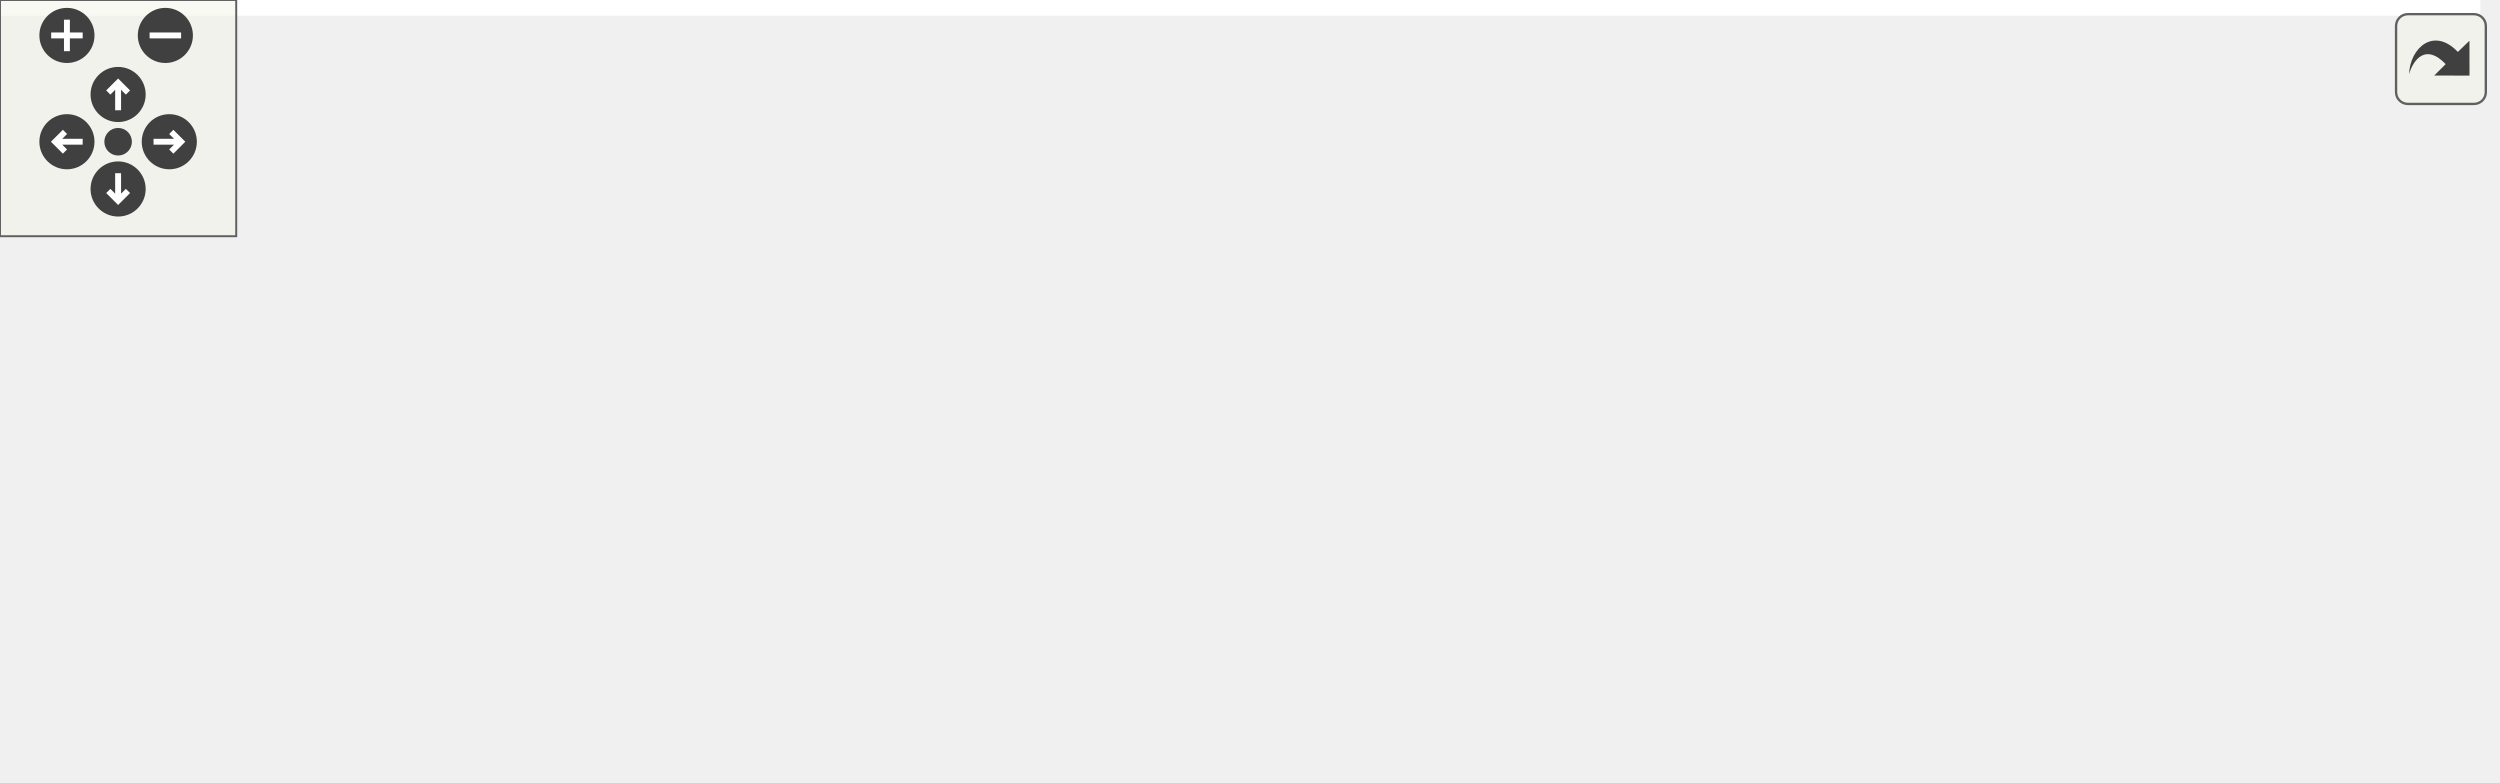
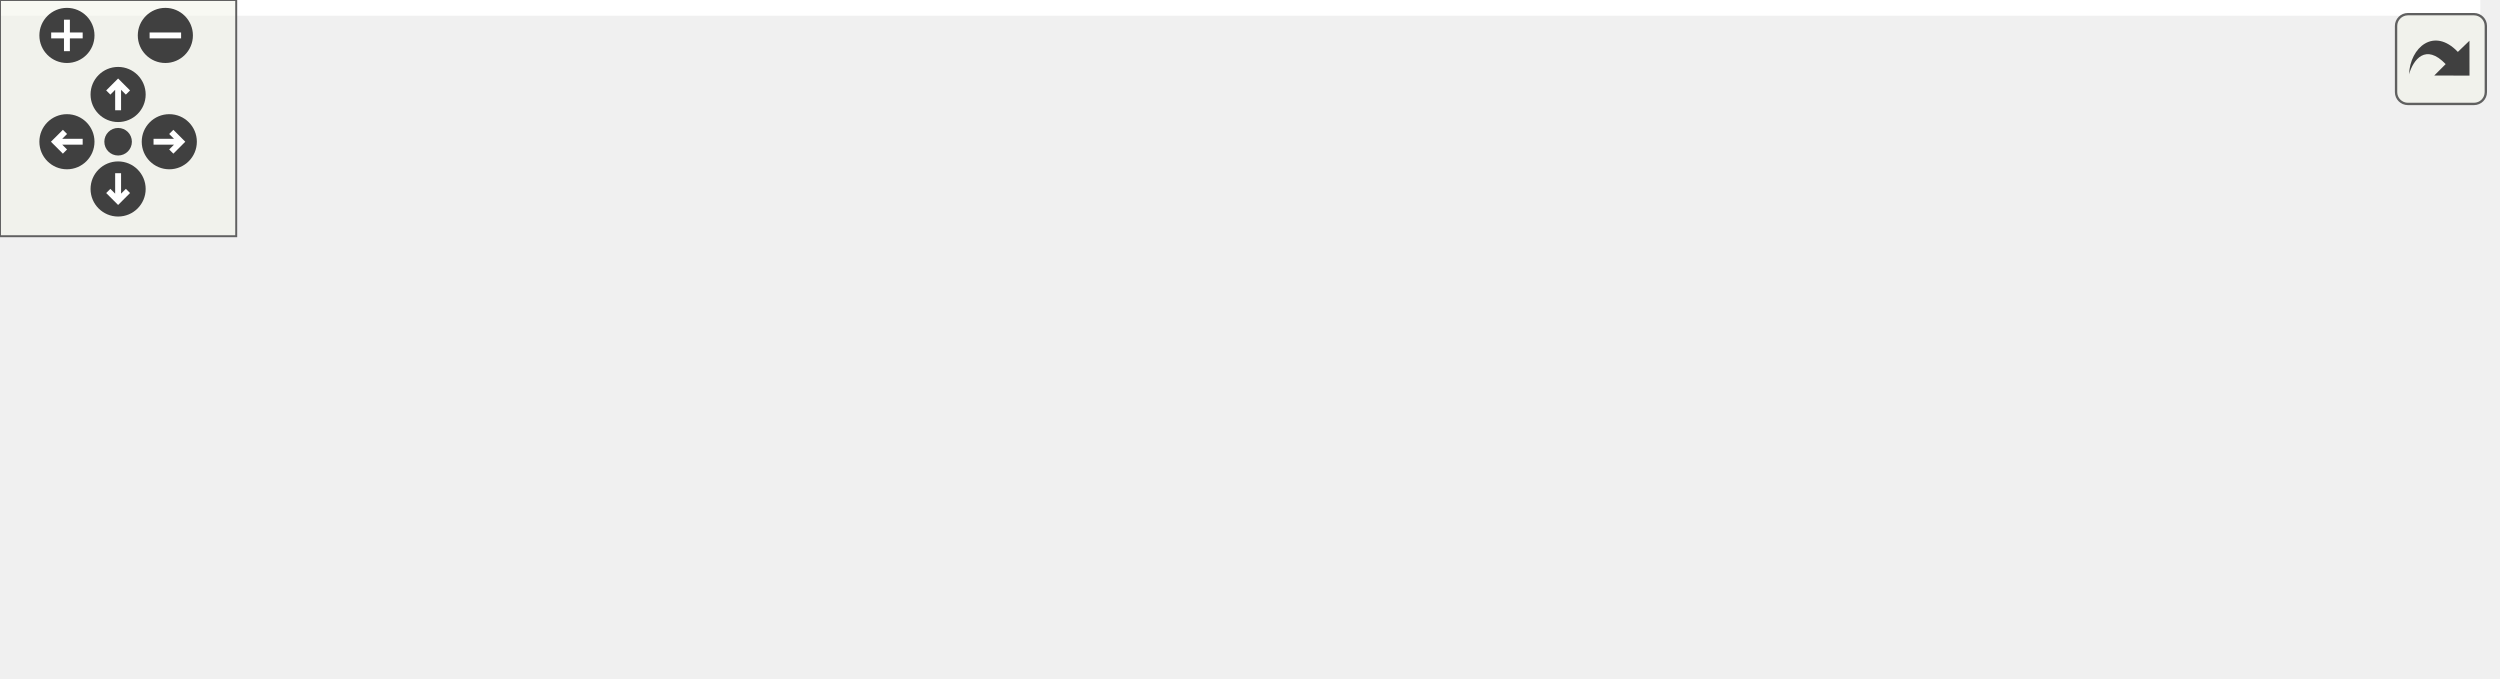
<svg xmlns="http://www.w3.org/2000/svg" xmlns:xlink="http://www.w3.org/1999/xlink" id="main" version="1.1" xml:space="preserve">
  <style type="text/css">
.edge:hover path { stroke: red; }
.edge:hover polygon { stroke: red; fill: red; }
</style>
  <defs>
    <circle id="rim" cx="0" cy="0" r="7" />
    <circle id="rim2" cx="0" cy="0" r="3.5" />
    <g id="zoomPlus">
      <use xlink:href="#rim" fill="#404040">
        <set attributeName="fill" to="#808080" begin="zoomplus.mouseover" end="zoomplus.mouseout" />
      </use>
      <path d="M-4,0h8M0,-4v8" fill="none" stroke="white" stroke-width="1.5" pointer-events="none" />
    </g>
    <g id="zoomMin">
      <use xlink:href="#rim" fill="#404040">
        <set attributeName="fill" to="#808080" begin="zoomminus.mouseover" end="zoomminus.mouseout" />
      </use>
      <path d="M-4,0h8" fill="none" stroke="white" stroke-width="1.5" pointer-events="none" />
    </g>
    <g id="dirArrow">
      <path fill="none" stroke="white" stroke-width="1.5" d="M0,-3.0v7 M-2.5,-0.5L0,-3.0L2.5,-0.5" />
    </g>
    <g id="resetDef">
      <use xlink:href="#rim2" fill="#404040">
        <set attributeName="fill" to="#808080" begin="reset.mouseover" end="reset.mouseout" />
      </use>
    </g>
  </defs>
  <svg id="graph" class="graph">
    <g id="viewport">
-       <polygon fill="white" stroke="transparent" points="-4,4 -4,-138 630,-138 630,4 -4,4" />
+       <polygon fill="white" stroke="transparent" points="-4,4 -4,-111.5 630,-111.5 630,4 -4,4" />
      <g id="node1" class="node">
        <g id="a_node1">
          <a xlink:title="Performs Doolittle's LU factorization with partial pivoting on a given matrix.">
-             <polygon fill="#bfbfbf" stroke="black" points="433,-35.5 433,-54.5 626,-54.5 626,-35.5 433,-35.5" />
-             <text text-anchor="middle" x="529.5" y="-42.5" font-family="Helvetica,sans-Serif" font-size="10.00">MyBLAS::LUP::dooLittleFactorizeLUP</text>
+             <polygon fill="#bfbfbf" stroke="black" points="433,-28 433,-47 626,-47 626,-28 433,-28" />
+             <text text-anchor="middle" x="529.5" y="-35" font-family="Helvetica,sans-Serif" font-size="10.00">MyBLAS::LUP::dooLittleFactorizeLUP</text>
          </a>
        </g>
      </g>
      <g id="node2" class="node">
        <g id="a_node2">
          <a xlink:href="../../d5/db6/namespaceMyBLAS_1_1LUP.html#ac803dfb6b419afbd84ade6475e608e1f" target="_top" xlink:title="This function solves a system of linear equations Ax = b using LU factorization with partial pivoting...">
-             <polygon fill="white" stroke="black" points="263,-55.5 263,-74.5 397,-74.5 397,-55.5 263,-55.5" />
-             <text text-anchor="middle" x="330" y="-62.5" font-family="Helvetica,sans-Serif" font-size="10.00">MyBLAS::LUP::applyLUP</text>
+             <polygon fill="white" stroke="black" points="263,-48 263,-67 397,-67 397,-48 263,-48" />
+             <text text-anchor="middle" x="330" y="-55" font-family="Helvetica,sans-Serif" font-size="10.00">MyBLAS::LUP::applyLUP</text>
          </a>
        </g>
      </g>
      <g id="edge1" class="edge">
-         <path fill="none" stroke="midnightblue" d="M424.59,-55.52C415.31,-56.46 406.08,-57.4 397.25,-58.29" />
-         <polygon fill="midnightblue" stroke="midnightblue" points="425.07,-58.99 434.67,-54.5 424.36,-52.03 425.07,-58.99" />
+         <path fill="none" stroke="midnightblue" d="M424.59,-48.02C415.31,-48.96 406.08,-49.9 397.25,-50.79" />
+         <polygon fill="midnightblue" stroke="midnightblue" points="425.07,-51.49 434.67,-47 424.36,-44.53 425.07,-51.49" />
+       </g>
+       <g id="node7" class="node">
+         <g id="a_node7">
+           <a xlink:href="../../d5/db6/namespaceMyBLAS_1_1LUP.html#adb672b0ddbe668b9469123427767624d" target="_top" xlink:title="This function performs LU factorization on a given matrix A and stores the results in matrices L and ...">
+             <polygon fill="white" stroke="black" points="264.5,-9 264.5,-28 395.5,-28 395.5,-9 264.5,-9" />
+             <text text-anchor="middle" x="330" y="-16" font-family="Helvetica,sans-Serif" font-size="10.00">MyBLAS::LUP::factorize</text>
+           </a>
+         </g>
+       </g>
+       <g id="edge6" class="edge">
+         <path fill="none" stroke="midnightblue" d="M422.89,-27.34C413.65,-26.45 404.49,-25.57 395.74,-24.73" />
+         <polygon fill="midnightblue" stroke="midnightblue" points="422.64,-30.83 432.93,-28.31 423.31,-23.86 422.64,-30.83" />
+       </g>
+       <g id="node3" class="node">
+         <g id="a_node3">
+           <a xlink:href="../../de/db3/namespaceCompute.html#a9aaa2e3c1db51432d5a62c1d4541fd90" target="_top" xlink:title="Solves a linear system using LUP decomposition.">
+             <polygon fill="white" stroke="black" points="115,-50 115,-69 227,-69 227,-50 115,-50" />
+             <text text-anchor="middle" x="171" y="-57" font-family="Helvetica,sans-Serif" font-size="10.00">Compute::usingLUP</text>
+           </a>
+         </g>
+       </g>
+       <g id="edge2" class="edge">
+         <path fill="none" stroke="midnightblue" d="M252.77,-58.47C244.12,-58.58 235.44,-58.69 227.14,-58.8" />
+         <polygon fill="midnightblue" stroke="midnightblue" points="252.92,-61.97 262.87,-58.34 252.83,-54.97 252.92,-61.97" />
+       </g>
+       <g id="node4" class="node">
+         <g id="a_node4">
+           <a xlink:href="../../d0/d4c/classOutLab6.html#a901a1283fd029c9174f8469ac5cb3ad8" target="_top" xlink:title="This function runs the computation.">
+             <polygon fill="white" stroke="black" points="0,-88 0,-107 79,-107 79,-88 0,-88" />
+             <text text-anchor="middle" x="39.5" y="-95" font-family="Helvetica,sans-Serif" font-size="10.00">OutLab6::run</text>
+           </a>
+         </g>
+       </g>
+       <g id="edge3" class="edge">
+         <path fill="none" stroke="midnightblue" d="M127.28,-72.04C109.66,-77.2 89.58,-83.1 73.17,-87.91" />
+         <polygon fill="midnightblue" stroke="midnightblue" points="128.71,-75.26 137.32,-69.09 126.74,-68.55 128.71,-75.26" />
+       </g>
+       <g id="node5" class="node">
+         <g id="a_node5">
+           <a xlink:href="../../dd/db5/classProject2.html#a0990db917f6a27a4e1cb9ac885698524" target="_top" xlink:title="This function runs the project.">
+             <polygon fill="white" stroke="black" points="0.5,-50 0.5,-69 78.5,-69 78.5,-50 0.5,-50" />
+             <text text-anchor="middle" x="39.5" y="-57" font-family="Helvetica,sans-Serif" font-size="10.00">Project2::run</text>
+           </a>
+         </g>
+       </g>
+       <g id="edge4" class="edge">
+         <path fill="none" stroke="midnightblue" d="M104.43,-59.5C95.65,-59.5 86.89,-59.5 78.8,-59.5" />
+         <polygon fill="midnightblue" stroke="midnightblue" points="104.7,-63 114.7,-59.5 104.7,-56 104.7,-63" />
+       </g>
+       <g id="node6" class="node">
+         <g id="a_node6">
+           <a xlink:href="../../dd/dfb/classProject3.html#a8bcff99aaba60e7d5e5be3cb7552d163" target="_top" xlink:title="This function runs the project.">
+             <polygon fill="white" stroke="black" points="0.5,-12 0.5,-31 78.5,-31 78.5,-12 0.5,-12" />
+             <text text-anchor="middle" x="39.5" y="-19" font-family="Helvetica,sans-Serif" font-size="10.00">Project3::run</text>
+           </a>
+         </g>
+       </g>
+       <g id="edge5" class="edge">
+         <path fill="none" stroke="midnightblue" d="M127.28,-46.96C109.66,-41.8 89.58,-35.9 73.17,-31.09" />
+         <polygon fill="midnightblue" stroke="midnightblue" points="126.74,-50.45 137.32,-49.91 128.71,-43.74 126.74,-50.45" />
      </g>
      <g id="node8" class="node">
        <g id="a_node8">
-           <a xlink:href="../../d5/db6/namespaceMyBLAS_1_1LUP.html#adb672b0ddbe668b9469123427767624d" target="_top" xlink:title="This function performs LU factorization on a given matrix A and stores the results in matrices L and ...">
-             <polygon fill="white" stroke="black" points="264.5,-16.5 264.5,-35.5 395.5,-35.5 395.5,-16.5 264.5,-16.5" />
-             <text text-anchor="middle" x="330" y="-23.5" font-family="Helvetica,sans-Serif" font-size="10.00">MyBLAS::LUP::factorize</text>
+           <a xlink:href="../../d7/da1/project_2project1_2Compute_8h.html#acddcb7395a0d22a81020f268fd96918a" target="_top" xlink:title="Solves the linear system.">
+             <polygon fill="white" stroke="black" points="117,-0.5 117,-30.5 225,-30.5 225,-0.5 117,-0.5" />
+             <text text-anchor="start" x="125" y="-18.5" font-family="Helvetica,sans-Serif" font-size="10.00">naive_solve_linear</text>
+             <text text-anchor="middle" x="171" y="-7.5" font-family="Helvetica,sans-Serif" font-size="10.00">_system</text>
          </a>
        </g>
      </g>
      <g id="edge7" class="edge">
-         <path fill="none" stroke="midnightblue" d="M422.89,-34.84C413.65,-33.95 404.49,-33.07 395.74,-32.23" />
-         <polygon fill="midnightblue" stroke="midnightblue" points="422.64,-38.33 432.93,-35.81 423.31,-31.36 422.64,-38.33" />
-       </g>
-       <g id="node3" class="node">
-         <g id="a_node3">
-           <a xlink:href="../../de/db3/namespaceCompute.html#a9aaa2e3c1db51432d5a62c1d4541fd90" target="_top" xlink:title="Solves a linear system using LUP decomposition.">
-             <polygon fill="white" stroke="black" points="115,-57.5 115,-76.5 227,-76.5 227,-57.5 115,-57.5" />
-             <text text-anchor="middle" x="171" y="-64.5" font-family="Helvetica,sans-Serif" font-size="10.00">Compute::usingLUP</text>
-           </a>
-         </g>
-       </g>
-       <g id="edge2" class="edge">
-         <path fill="none" stroke="midnightblue" d="M252.77,-65.97C244.12,-66.08 235.44,-66.19 227.14,-66.3" />
-         <polygon fill="midnightblue" stroke="midnightblue" points="252.92,-69.47 262.87,-65.84 252.83,-62.47 252.92,-69.47" />
-       </g>
-       <g id="node4" class="node">
-         <g id="a_node4">
-           <a xlink:href="../../d0/d4c/classOutLab6.html#a901a1283fd029c9174f8469ac5cb3ad8" target="_top" xlink:title="This function runs the computation.">
-             <polygon fill="white" stroke="black" points="0,-114.5 0,-133.5 79,-133.5 79,-114.5 0,-114.5" />
-             <text text-anchor="middle" x="39.5" y="-121.5" font-family="Helvetica,sans-Serif" font-size="10.00">OutLab6::run</text>
-           </a>
-         </g>
-       </g>
-       <g id="edge3" class="edge">
-         <path fill="none" stroke="midnightblue" d="M139.06,-80.62C115.37,-91.05 83.28,-105.17 62.25,-114.43" />
-         <polygon fill="midnightblue" stroke="midnightblue" points="140.58,-83.77 148.32,-76.54 137.76,-77.37 140.58,-83.77" />
-       </g>
-       <g id="node5" class="node">
-         <g id="a_node5">
-           <a xlink:href="../../dd/db5/classProject2.html#a0990db917f6a27a4e1cb9ac885698524" target="_top" xlink:title="This function runs the project.">
-             <polygon fill="white" stroke="black" points="0.5,-76.5 0.5,-95.5 78.5,-95.5 78.5,-76.5 0.5,-76.5" />
-             <text text-anchor="middle" x="39.5" y="-83.5" font-family="Helvetica,sans-Serif" font-size="10.00">Project2::run</text>
-           </a>
-         </g>
-       </g>
-       <g id="edge4" class="edge">
-         <path fill="none" stroke="midnightblue" d="M104.71,-76.58C95.84,-77.88 86.98,-79.18 78.8,-80.38" />
-         <polygon fill="midnightblue" stroke="midnightblue" points="105.32,-80.03 114.7,-75.11 104.3,-73.1 105.32,-80.03" />
-       </g>
-       <g id="node6" class="node">
-         <g id="a_node6">
-           <a xlink:href="../../dd/dfb/classProject3.html#a8bcff99aaba60e7d5e5be3cb7552d163" target="_top" xlink:title="This function runs the project.">
-             <polygon fill="white" stroke="black" points="0.5,-38.5 0.5,-57.5 78.5,-57.5 78.5,-38.5 0.5,-38.5" />
-             <text text-anchor="middle" x="39.5" y="-45.5" font-family="Helvetica,sans-Serif" font-size="10.00">Project3::run</text>
-           </a>
-         </g>
-       </g>
-       <g id="edge5" class="edge">
-         <path fill="none" stroke="midnightblue" d="M104.71,-57.42C95.84,-56.12 86.98,-54.82 78.8,-53.62" />
-         <polygon fill="midnightblue" stroke="midnightblue" points="104.3,-60.9 114.7,-58.89 105.32,-53.97 104.3,-60.9" />
-       </g>
-       <g id="node7" class="node">
-         <g id="a_node7">
-           <a xlink:href="../../d2/dfd/classProject4.html#a3779e87d22c7d4949f3c01bae1d08ab9" target="_top" xlink:title="This function runs the project.">
-             <polygon fill="white" stroke="black" points="0.5,-0.5 0.5,-19.5 78.5,-19.5 78.5,-0.5 0.5,-0.5" />
-             <text text-anchor="middle" x="39.5" y="-7.5" font-family="Helvetica,sans-Serif" font-size="10.00">Project4::run</text>
-           </a>
-         </g>
-       </g>
-       <g id="edge6" class="edge">
-         <path fill="none" stroke="midnightblue" d="M130.01,-53.99C124.91,-52.1 119.8,-50.08 115,-48 98.4,-40.8 95.11,-37.23 79,-29 72.89,-25.88 66.2,-22.55 60.14,-19.56" />
-         <polygon fill="midnightblue" stroke="midnightblue" points="129.11,-57.39 139.71,-57.47 131.47,-50.8 129.11,-57.39" />
-       </g>
-       <g id="node9" class="node">
-         <g id="a_node9">
-           <a xlink:href="../../d7/da1/project_2project1_2Compute_8h.html#acddcb7395a0d22a81020f268fd96918a" target="_top" xlink:title="Solves the linear system.">
-             <polygon fill="white" stroke="black" points="117,-8 117,-38 225,-38 225,-8 117,-8" />
-             <text text-anchor="start" x="125" y="-26" font-family="Helvetica,sans-Serif" font-size="10.00">naive_solve_linear</text>
-             <text text-anchor="middle" x="171" y="-15" font-family="Helvetica,sans-Serif" font-size="10.00">_system</text>
-           </a>
-         </g>
-       </g>
-       <g id="edge8" class="edge">
-         <path fill="none" stroke="midnightblue" d="M254.1,-24.57C244.32,-24.38 234.46,-24.19 225.14,-24.02" />
-         <polygon fill="midnightblue" stroke="midnightblue" points="254.17,-28.07 264.24,-24.76 254.3,-21.07 254.17,-28.07" />
+         <path fill="none" stroke="midnightblue" d="M254.1,-17.07C244.32,-16.88 234.46,-16.69 225.14,-16.52" />
+         <polygon fill="midnightblue" stroke="midnightblue" points="254.17,-20.57 264.24,-17.26 254.3,-13.57 254.17,-20.57" />
      </g>
    </g>
  </svg>
  <g id="navigator" transform="translate(0 0)" fill="#404254">
    <rect fill="#f2f5e9" fill-opacity="0.5" stroke="#606060" stroke-width=".5" x="0" y="0" width="60" height="60" />
    <use id="zoomplus" xlink:href="#zoomPlus" x="17" y="9" />
    <use id="zoomminus" xlink:href="#zoomMin" x="42" y="9" />
    <use id="reset" xlink:href="#resetDef" x="30" y="36" />
    <g id="arrowUp" xlink:href="#dirArrow" transform="translate(30 24)">
      <use xlink:href="#rim" fill="#404040">
        <set attributeName="fill" to="#808080" begin="arrowUp.mouseover" end="arrowUp.mouseout" />
      </use>
      <path fill="none" stroke="white" stroke-width="1.5" d="M0,-3.0v7 M-2.5,-0.5L0,-3.0L2.5,-0.5" />
    </g>
    <g id="arrowRight" xlink:href="#dirArrow" transform="rotate(90) translate(36 -43)">
      <use xlink:href="#rim" fill="#404040">
        <set attributeName="fill" to="#808080" begin="arrowRight.mouseover" end="arrowRight.mouseout" />
      </use>
      <path fill="none" stroke="white" stroke-width="1.5" d="M0,-3.0v7 M-2.5,-0.5L0,-3.0L2.5,-0.5" />
    </g>
    <g id="arrowDown" xlink:href="#dirArrow" transform="rotate(180) translate(-30 -48)">
      <use xlink:href="#rim" fill="#404040">
        <set attributeName="fill" to="#808080" begin="arrowDown.mouseover" end="arrowDown.mouseout" />
      </use>
      <path fill="none" stroke="white" stroke-width="1.5" d="M0,-3.0v7 M-2.5,-0.5L0,-3.0L2.5,-0.5" />
    </g>
    <g id="arrowLeft" xlink:href="#dirArrow" transform="rotate(270) translate(-36 17)">
      <use xlink:href="#rim" fill="#404040">
        <set attributeName="fill" to="#808080" begin="arrowLeft.mouseover" end="arrowLeft.mouseout" />
      </use>
      <path fill="none" stroke="white" stroke-width="1.5" d="M0,-3.0v7 M-2.5,-0.5L0,-3.0L2.5,-0.5" />
    </g>
  </g>
  <svg viewBox="0 0 15 15" width="100%" height="30px" preserveAspectRatio="xMaxYMin meet">
    <g id="arrow_out" transform="scale(0.3 0.3)">
      <a xlink:href="namespaceMyBLAS_1_1LUP_a8944cf7f291594494e1140ff6b0b0fc6_icgraph_org.svg" target="_base">
        <rect id="button" ry="5" rx="5" y="6" x="6" height="38" width="38" fill="#f2f5e9" fill-opacity="0.5" stroke="#606060" stroke-width="1.0" />
        <path id="arrow" d="M 11.5,31.437 C 11.94,20.098 22.043,11.323 32.159,21.979 L 37.069,17.246 C 37.069,17.246 37.088,32 37.088,32 L 22.16,31.978 C 22.16,31.978 26.998,27.14 26.998,27.14 C 18.529,18.264 13.292,25.23 11.5,31.437 z" style="fill:#404040;" />
      </a>
    </g>
  </svg>
</svg>
